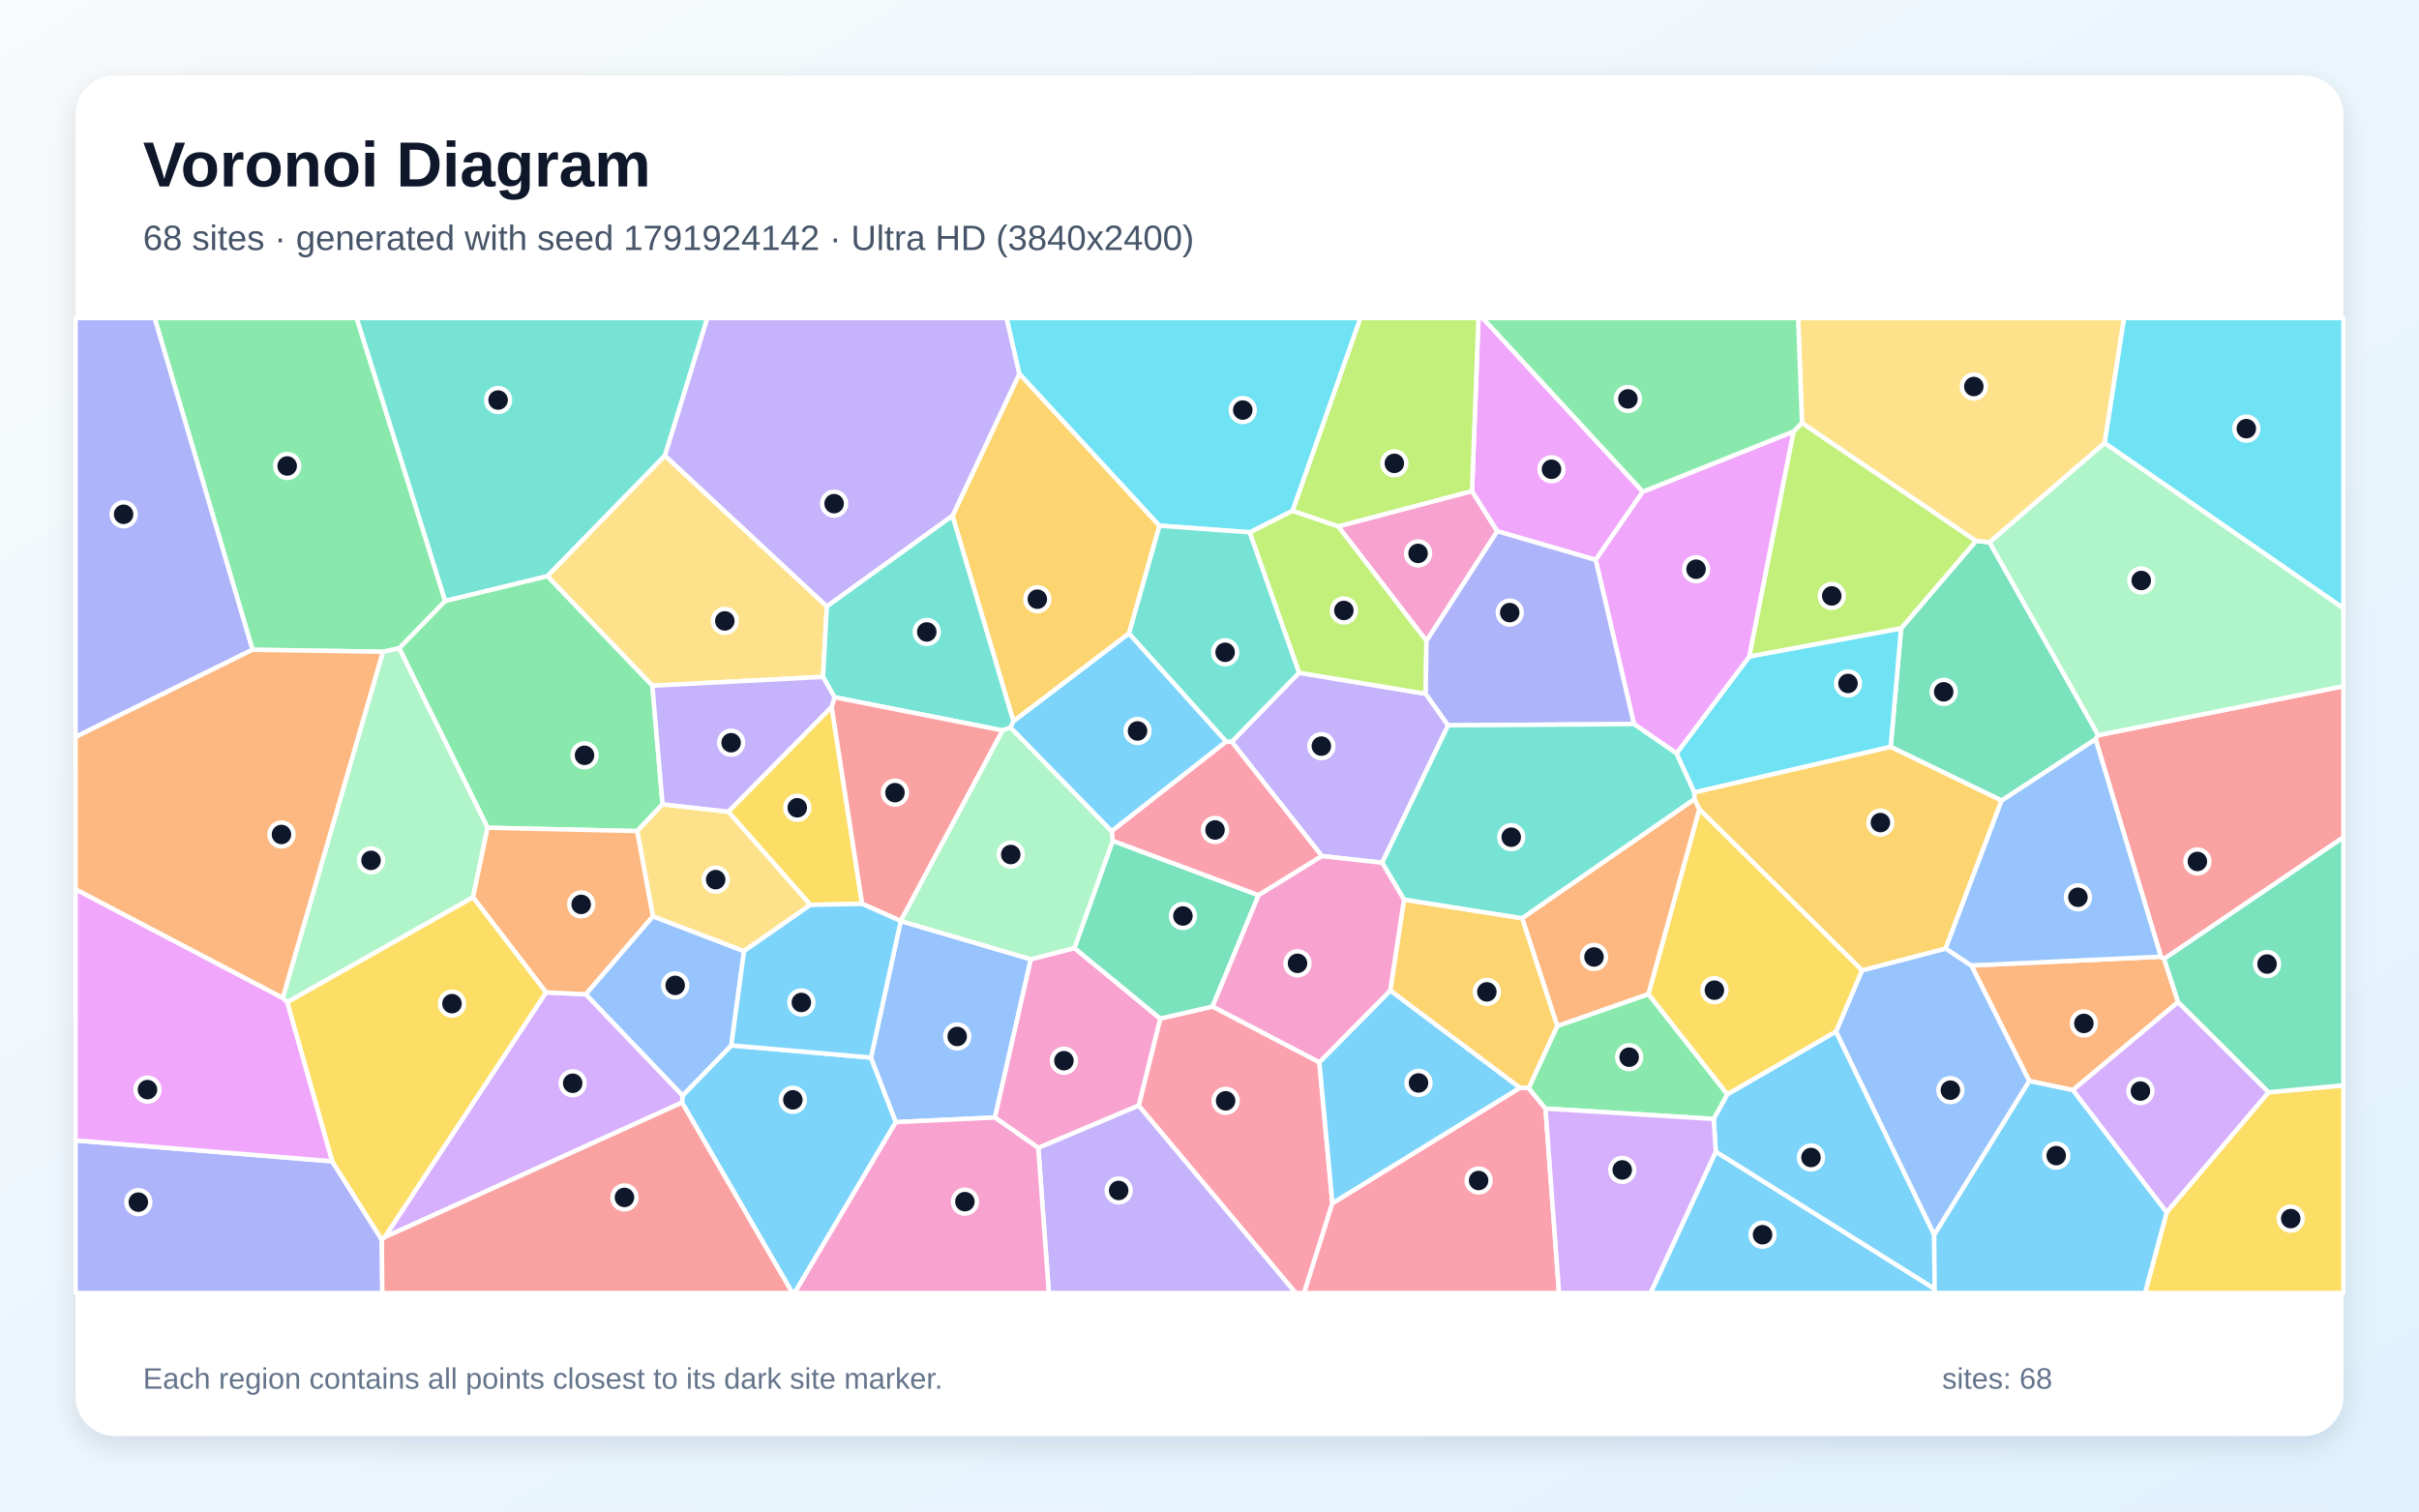
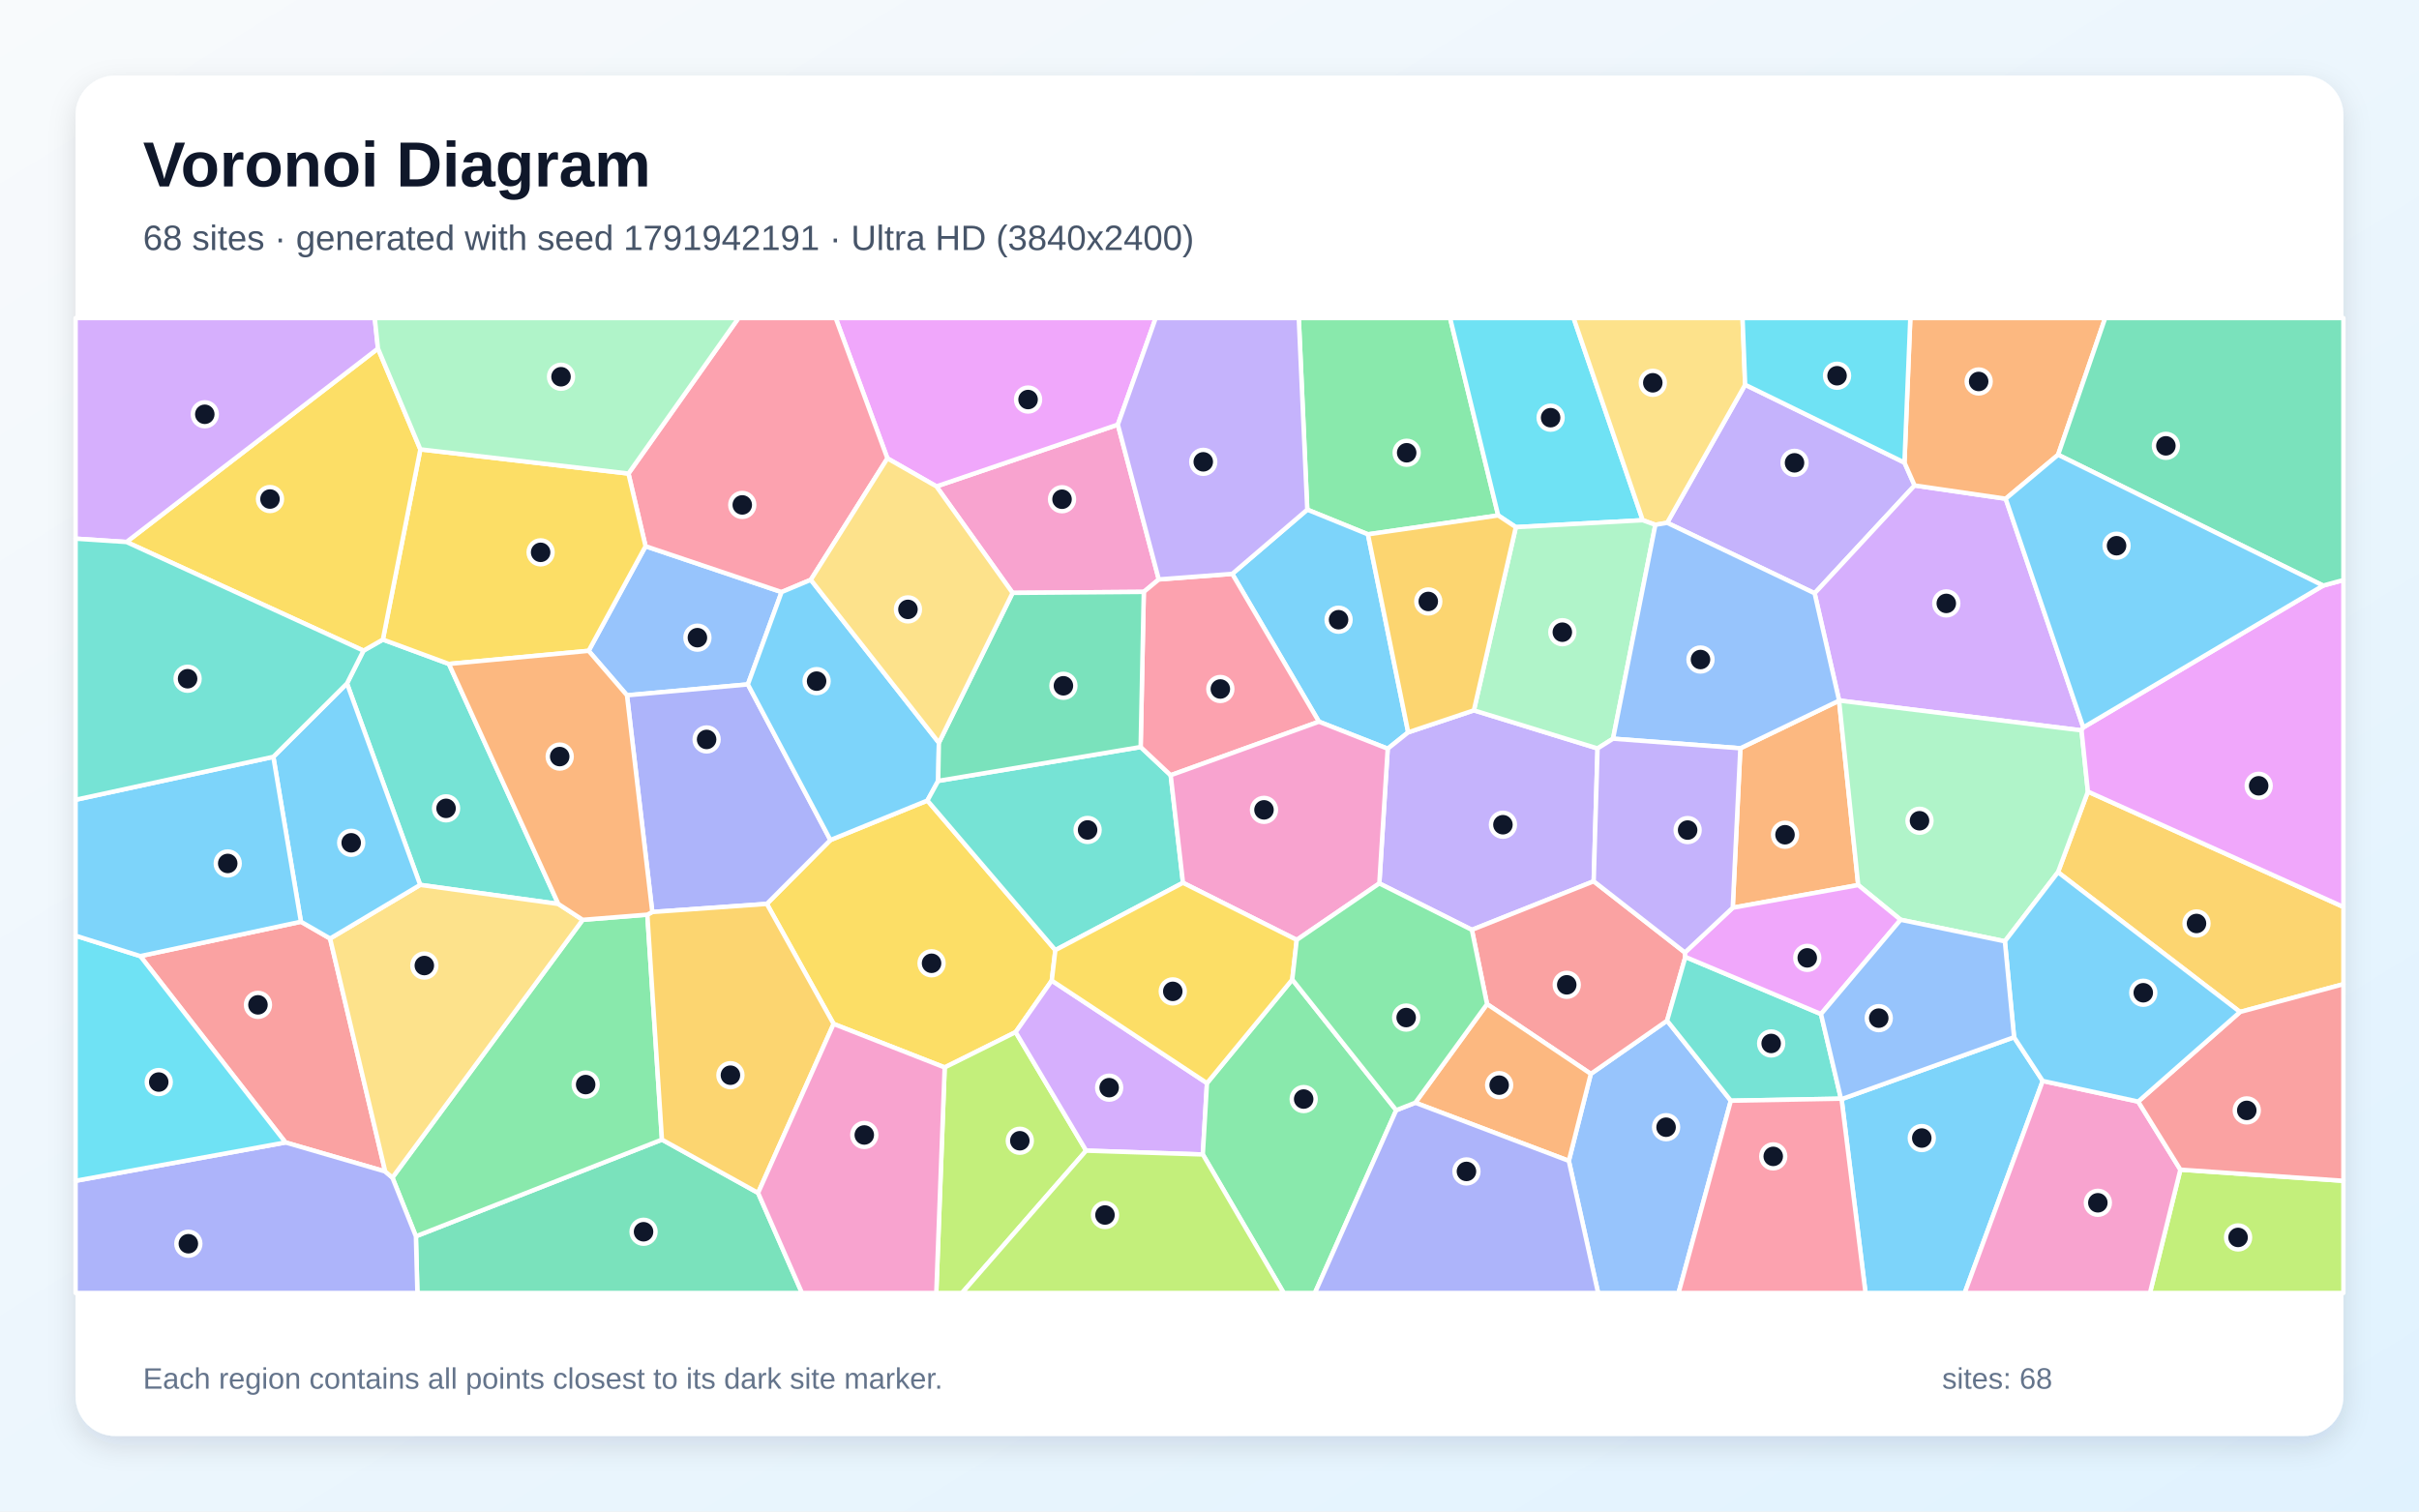
<svg xmlns="http://www.w3.org/2000/svg" width="3840" height="2400" viewBox="0 0 3840 2400" role="img" aria-labelledby="title description">
  <defs>
    <linearGradient id="background" x1="0" y1="0" x2="1" y2="1">
      <stop stop-color="#F8FAFC" />
      <stop offset="1" stop-color="#E0F2FE" />
    </linearGradient>
    <filter id="shadow" x="-5%" y="-5%" width="110%" height="110%">
      <feDropShadow dx="0" dy="15" stdDeviation="22" flood-color="#0F172A" flood-opacity=".12" />
    </filter>
  </defs>
  <rect width="3840" height="2400" fill="url(#background)" />
  <rect x="120" y="120" width="3600" height="2160" rx="63" fill="#FFFFFF" filter="url(#shadow)" />
  <g font-family="Arial, sans-serif">
    <text x="227" y="296" font-size="101" font-weight="700" fill="#0F172A">Voronoi Diagram</text>
-     <text x="227" y="397" font-size="56" fill="#475569">68 sites · generated with seed 1791924142 · Ultra HD (3840x2400)</text>
+     <text x="227" y="397" font-size="56" fill="#475569">68 sites · generated with seed 1791942191 · Ultra HD (3840x2400)</text>
  </g>
  <g stroke="#FFFFFF" stroke-width="7" stroke-linejoin="round">
-     <polygon points="1082.6,1750.7 1083.4,1739.6 1160.9,1659.9 1382.6,1679.2 1422.1,1781.7 1261.4,2053.0 1257.9,2053.0" fill="#38BDF8" fill-opacity="0.65" />
-     <polygon points="2298.8,1151.7 2194.1,1369.8 2098.4,1359.3 1955.3,1177.8 2062.1,1068.2 2263.3,1101.6" fill="#A78BFA" fill-opacity="0.65" />
-     <polygon points="2336.7,779.7 2376.9,843.5 2264.4,1017.7 2124.2,835.7" fill="#F472B6" fill-opacity="0.65" />
-     <polygon points="3221.2,1716.4 3129.4,1533.0 3430.3,1519.0 3435.4,1522.5 3457.6,1591.0 3290.5,1730.9" fill="#FB923C" fill-opacity="0.65" />
-     <polygon points="1286.4,1436.8 1156.1,1288.8 1320.2,1122.2 1368.6,1435.1" fill="#FACC15" fill-opacity="0.65" />
-     <polygon points="706.8,954.3 633.7,1029.4 607.8,1034.9 400.8,1031.7 245.4,505.0 566.2,505.0" fill="#4ADE80" fill-opacity="0.65" />
-     <polygon points="1055.6,723.4 869.0,914.9 706.8,954.3 566.2,505.0 1122.9,505.0" fill="#2DD4BF" fill-opacity="0.65" />
-     <polygon points="1429.9,1462.4 1429.9,1462.4 1636.4,1523.1 1579.4,1774.4 1422.1,1781.7 1382.6,1679.2" fill="#60A5FA" fill-opacity="0.65" />
-     <polygon points="2607.9,780.7 2533.0,889.0 2376.9,843.5 2336.7,779.7 2347.0,505.0 2353.8,505.0" fill="#E879F9" fill-opacity="0.65" />
-     <polygon points="3136.8,858.8 3158.2,860.9 3330.9,1167.3 3326.6,1173.8 3177.4,1271.2 3001.3,1185.9 3017.9,997.6" fill="#34D399" fill-opacity="0.65" />
-     <polygon points="3435.4,1522.5 3430.3,1519.0 3326.6,1173.8 3330.9,1167.3 3720.0,1089.5 3720.0,1329.5" fill="#F87171" fill-opacity="0.65" />
-     <polygon points="120.0,1810.8 527.2,1843.9 606.1,1968.4 606.9,2053.0 120.0,2053.0" fill="#818CF8" fill-opacity="0.65" />
-     <polygon points="1840.6,834.7 1792.3,1005.8 1608.7,1145.4 1512.0,819.0 1618.2,593.3" fill="#FBBF24" fill-opacity="0.65" />
-     <polygon points="1983.7,845.2 2051.8,810.9 2124.2,835.7 2264.4,1017.7 2263.3,1101.6 2062.1,1068.2" fill="#A3E635" fill-opacity="0.65" />
-     <polygon points="3290.5,1730.9 3457.6,1591.0 3601.4,1734.3 3439.4,1925.1" fill="#C084FC" fill-opacity="0.65" />
-     <polygon points="1807.5,1755.5 1841.8,1617.3 1924.9,1598.1 2094.4,1686.6 2115.1,1910.5 2070.2,2053.0 2056.7,2053.0" fill="#FB7185" fill-opacity="0.65" />
-     <polygon points="2689.6,1258.3 2661.3,1196.2 2777.0,1042.3 3017.9,997.6 3001.3,1185.9" fill="#22D3EE" fill-opacity="0.65" />
-     <polygon points="3330.9,1167.3 3158.2,860.9 3340.9,703.2 3720.0,965.5 3720.0,1089.5" fill="#86EFAC" fill-opacity="0.65" />
-     <polygon points="1312.6,962.9 1306.5,1074.8 1035.6,1088.8 869.0,914.9 1055.6,723.4" fill="#FCD34D" fill-opacity="0.65" />
-     <polygon points="2723.7,1828.5 3071.1,2046.4 3072.8,2053.0 2620.1,2053.0" fill="#38BDF8" fill-opacity="0.65" />
-     <polygon points="2914.6,1637.8 3070.4,1960.4 3071.1,2046.4 2723.7,1828.5 2720.3,1776.7 2742.0,1737.4" fill="#38BDF8" fill-opacity="0.65" />
-     <polygon points="1618.2,593.3 1512.0,819.0 1312.6,962.9 1055.6,723.4 1122.9,505.0 1598.0,505.0" fill="#A78BFA" fill-opacity="0.65" />
-     <polygon points="1648.2,1822.7 1579.4,1774.4 1636.4,1523.1 1705.5,1505.3 1841.8,1617.3 1807.5,1755.5" fill="#F472B6" fill-opacity="0.65" />
-     <polygon points="2697.7,1285.1 2616.9,1578.5 2472.1,1629.3 2416.2,1457.9 2690.0,1268.7" fill="#FB923C" fill-opacity="0.65" />
-     <polygon points="3439.4,1925.1 3601.4,1734.3 3720.0,1723.3 3720.0,2053.0 3405.1,2053.0" fill="#FACC15" fill-opacity="0.65" />
-     <polygon points="1051.8,1277.1 1011.5,1319.6 774.0,1314.3 633.7,1029.4 706.8,954.3 869.0,914.9 1035.6,1088.8" fill="#4ADE80" fill-opacity="0.65" />
-     <polygon points="1512.0,819.0 1608.7,1145.4 1604.2,1155.1 1591.6,1159.8 1324.8,1107.1 1306.5,1074.8 1312.6,962.9" fill="#2DD4BF" fill-opacity="0.65" />
-     <polygon points="929.7,1578.7 1036.4,1454.8 1181.1,1510.2 1160.9,1659.9 1083.4,1739.6" fill="#60A5FA" fill-opacity="0.65" />
-     <polygon points="2847.3,685.0 2777.0,1042.3 2661.3,1196.2 2593.8,1149.7 2533.0,889.0 2607.9,780.7" fill="#E879F9" fill-opacity="0.65" />
-     <polygon points="3601.4,1734.3 3457.6,1591.0 3435.4,1522.5 3720.0,1329.5 3720.0,1723.3" fill="#34D399" fill-opacity="0.65" />
-     <polygon points="1324.8,1107.1 1591.6,1159.8 1429.9,1462.4 1429.9,1462.4 1368.6,1435.1 1320.2,1122.2" fill="#F87171" fill-opacity="0.65" />
-     <polygon points="2533.0,889.0 2593.8,1149.7 2298.8,1151.7 2263.3,1101.6 2264.4,1017.7 2376.9,843.5" fill="#818CF8" fill-opacity="0.65" />
-     <polygon points="2426.9,1727.8 2412.7,1727.2 2206.9,1572.8 2228.7,1428.3 2416.2,1457.9 2472.1,1629.3" fill="#FBBF24" fill-opacity="0.65" />
-     <polygon points="2336.7,779.7 2124.2,835.7 2051.8,810.9 2159.4,505.0 2347.0,505.0" fill="#A3E635" fill-opacity="0.65" />
-     <polygon points="610.4,1964.6 866.8,1575.7 929.7,1578.7 1083.4,1739.6 1082.6,1750.7" fill="#C084FC" fill-opacity="0.65" />
-     <polygon points="2115.1,1910.5 2412.7,1727.2 2426.9,1727.8 2453.4,1760.2 2474.9,2053.0 2070.2,2053.0" fill="#FB7185" fill-opacity="0.65" />
-     <polygon points="3340.9,703.2 3371.6,505.0 3720.0,505.0 3720.0,965.5" fill="#22D3EE" fill-opacity="0.65" />
-     <polygon points="750.9,1424.8 455.9,1591.4 448.8,1584.4 607.8,1034.9 633.7,1029.4 774.0,1314.3" fill="#86EFAC" fill-opacity="0.65" />
-     <polygon points="1181.1,1510.2 1036.4,1454.8 1011.5,1319.6 1051.8,1277.1 1156.1,1288.8 1286.4,1436.8" fill="#FCD34D" fill-opacity="0.65" />
-     <polygon points="2115.1,1910.5 2094.4,1686.6 2206.9,1572.8 2412.7,1727.2" fill="#38BDF8" fill-opacity="0.65" />
-     <polygon points="3071.1,2046.4 3070.4,1960.4 3221.2,1716.4 3290.5,1730.9 3439.4,1925.1 3405.1,2053.0 3072.8,2053.0" fill="#38BDF8" fill-opacity="0.65" />
-     <polygon points="1648.2,1822.7 1807.5,1755.5 2056.7,2053.0 1665.0,2053.0" fill="#A78BFA" fill-opacity="0.65" />
-     <polygon points="1422.1,1781.7 1579.4,1774.4 1648.2,1822.7 1665.0,2053.0 1261.4,2053.0" fill="#F472B6" fill-opacity="0.65" />
-     <polygon points="1036.4,1454.8 929.7,1578.7 866.8,1575.7 750.9,1424.8 774.0,1314.3 1011.5,1319.6" fill="#FB923C" fill-opacity="0.65" />
-     <polygon points="866.8,1575.7 610.4,1964.6 606.1,1968.4 527.2,1843.9 455.9,1591.4 750.9,1424.8" fill="#FACC15" fill-opacity="0.65" />
-     <polygon points="2453.4,1760.2 2426.9,1727.8 2472.1,1629.3 2616.9,1578.5 2742.0,1737.4 2720.3,1776.7" fill="#4ADE80" fill-opacity="0.65" />
-     <polygon points="2690.0,1268.7 2416.2,1457.9 2228.7,1428.3 2194.1,1369.8 2298.8,1151.7 2593.8,1149.7 2661.3,1196.2 2689.6,1258.3" fill="#2DD4BF" fill-opacity="0.65" />
-     <polygon points="3070.4,1960.4 2914.6,1637.8 2955.8,1540.7 3088.6,1506.0 3129.4,1533.0 3221.2,1716.4" fill="#60A5FA" fill-opacity="0.65" />
-     <polygon points="448.8,1584.4 455.9,1591.4 527.2,1843.9 120.0,1810.8 120.0,1411.9" fill="#E879F9" fill-opacity="0.65" />
-     <polygon points="1766.4,1335.0 1997.9,1421.4 1924.9,1598.1 1841.8,1617.3 1705.5,1505.3" fill="#34D399" fill-opacity="0.65" />
-     <polygon points="606.1,1968.4 610.4,1964.6 1082.6,1750.7 1257.9,2053.0 606.9,2053.0" fill="#F87171" fill-opacity="0.65" />
-     <polygon points="400.8,1031.7 120.0,1170.1 120.0,505.0 245.4,505.0" fill="#818CF8" fill-opacity="0.65" />
-     <polygon points="3088.6,1506.0 2955.8,1540.7 2697.7,1285.1 2690.0,1268.7 2689.6,1258.3 3001.3,1185.9 3177.4,1271.2" fill="#FBBF24" fill-opacity="0.65" />
-     <polygon points="2860.5,671.4 3136.8,858.8 3017.9,997.6 2777.0,1042.3 2847.3,685.0" fill="#A3E635" fill-opacity="0.65" />
-     <polygon points="2453.4,1760.2 2720.3,1776.7 2723.7,1828.5 2620.1,2053.0 2474.9,2053.0" fill="#C084FC" fill-opacity="0.65" />
-     <polygon points="1997.9,1421.4 1766.4,1335.0 1764.5,1319.6 1946.5,1177.3 1955.3,1177.8 2098.4,1359.3" fill="#FB7185" fill-opacity="0.65" />
-     <polygon points="2051.8,810.9 1983.7,845.2 1840.6,834.7 1618.2,593.3 1598.0,505.0 2159.4,505.0" fill="#22D3EE" fill-opacity="0.65" />
-     <polygon points="1764.5,1319.6 1766.4,1335.0 1705.5,1505.3 1636.4,1523.1 1429.9,1462.4 1591.6,1159.8 1604.2,1155.1" fill="#86EFAC" fill-opacity="0.65" />
-     <polygon points="3340.9,703.2 3158.2,860.9 3136.8,858.8 2860.5,671.4 2854.5,505.0 3371.6,505.0" fill="#FCD34D" fill-opacity="0.65" />
-     <polygon points="1181.1,1510.2 1286.4,1436.8 1368.6,1435.1 1429.9,1462.4 1382.6,1679.2 1160.9,1659.9" fill="#38BDF8" fill-opacity="0.65" />
-     <polygon points="1946.5,1177.3 1764.5,1319.6 1604.2,1155.1 1608.7,1145.4 1792.3,1005.8" fill="#38BDF8" fill-opacity="0.65" />
-     <polygon points="1051.8,1277.1 1035.6,1088.8 1306.5,1074.8 1324.8,1107.1 1320.2,1122.2 1156.1,1288.8" fill="#A78BFA" fill-opacity="0.65" />
-     <polygon points="2228.7,1428.3 2206.9,1572.8 2094.4,1686.6 1924.9,1598.1 1997.9,1421.4 2098.4,1359.3 2194.1,1369.8" fill="#F472B6" fill-opacity="0.65" />
-     <polygon points="448.8,1584.4 120.0,1411.9 120.0,1170.1 400.8,1031.7 607.8,1034.9" fill="#FB923C" fill-opacity="0.65" />
-     <polygon points="2955.8,1540.7 2914.6,1637.8 2742.0,1737.4 2616.9,1578.5 2697.7,1285.1" fill="#FACC15" fill-opacity="0.65" />
-     <polygon points="2860.5,671.4 2847.3,685.0 2607.9,780.7 2353.8,505.0 2854.5,505.0" fill="#4ADE80" fill-opacity="0.65" />
-     <polygon points="1946.5,1177.3 1792.3,1005.8 1840.6,834.7 1983.7,845.2 2062.1,1068.2 1955.3,1177.8" fill="#2DD4BF" fill-opacity="0.65" />
-     <polygon points="3430.3,1519.0 3129.4,1533.0 3088.6,1506.0 3177.4,1271.2 3326.6,1173.8" fill="#60A5FA" fill-opacity="0.65" />
+     <polygon points="2923.4,1745.2 3197.2,1646.9 3242.7,1716.3 3118.8,2053.0 2961.4,2053.0" fill="#38BDF8" fill-opacity="0.65" />
+     <polygon points="3023.2,734.5 3039.3,770.8 2880.6,942.0 2646.5,830.1 2770.3,610.9" fill="#A78BFA" fill-opacity="0.65" />
+     <polygon points="1839.5,920.0 1815.7,939.8 1607.4,941.4 1486.5,772.3 1774.5,674.2" fill="#F472B6" fill-opacity="0.65" />
+     <polygon points="2750.6,1441.3 2762.7,1188.1 2919.4,1112.5 2949.8,1405.3" fill="#FB923C" fill-opacity="0.65" />
+     <polygon points="1669.6,1557.0 1612.3,1638.8 1499.6,1694.9 1323.3,1625.8 1217.3,1435.2 1318.2,1333.8 1472.2,1271.1 1675.3,1508.6" fill="#FACC15" fill-opacity="0.65" />
+     <polygon points="2378.3,818.4 2171.5,848.4 2075.2,809.2 2061.7,505.0 2301.9,505.0" fill="#4ADE80" fill-opacity="0.65" />
+     <polygon points="550.8,1085.2 577.0,1033.1 607.8,1015.5 712.6,1054.2 886.3,1435.3 667.0,1405.0" fill="#2DD4BF" fill-opacity="0.65" />
+     <polygon points="1187.2,1086.7 995.3,1104.0 934.4,1033.4 1024.8,867.3 1240.7,940.1" fill="#60A5FA" fill-opacity="0.65" />
+     <polygon points="1774.5,674.2 1486.5,772.3 1408.7,727.8 1326.6,505.0 1834.6,505.0" fill="#E879F9" fill-opacity="0.65" />
+     <polygon points="660.2,1963.0 1050.8,1809.5 1203.4,1894.1 1273.1,2053.0 662.6,2053.0" fill="#34D399" fill-opacity="0.65" />
+     <polygon points="477.7,1463.5 524.0,1490.2 611.5,1860.1 453.2,1814.0 222.7,1518.1" fill="#F87171" fill-opacity="0.65" />
+     <polygon points="1035.5,1448.1 995.3,1104.0 1187.2,1086.7 1318.2,1333.8 1217.3,1435.2" fill="#818CF8" fill-opacity="0.65" />
+     <polygon points="3555.9,1606.8 3266.9,1384.9 3314.4,1256.9 3720.0,1440.0 3720.0,1562.7" fill="#FBBF24" fill-opacity="0.65" />
+     <polygon points="3461.2,1857.2 3720.0,1874.9 3720.0,2053.0 3412.9,2053.0" fill="#A3E635" fill-opacity="0.65" />
+     <polygon points="3307.1,1155.0 3304.3,1159.7 2919.5,1112.3 2880.6,942.0 3039.3,770.8 3183.9,791.9" fill="#C084FC" fill-opacity="0.65" />
+     <polygon points="1287.1,920.6 1240.7,940.1 1024.8,867.3 997.6,751.9 1172.3,505.0 1326.6,505.0 1408.7,727.8" fill="#FB7185" fill-opacity="0.65" />
+     <polygon points="2406.3,837.0 2378.3,818.4 2301.9,505.0 2498.0,505.0 2607.7,826.0" fill="#22D3EE" fill-opacity="0.65" />
+     <polygon points="2919.5,1112.3 3304.3,1159.7 3314.4,1256.9 3266.9,1384.9 3182.6,1494.6 3017.1,1460.4 2949.8,1405.3 2919.4,1112.5" fill="#86EFAC" fill-opacity="0.65" />
+     <polygon points="2627.8,833.3 2607.7,826.0 2498.0,505.0 2766.2,505.0 2770.3,610.9 2646.5,830.1" fill="#FCD34D" fill-opacity="0.65" />
+     <polygon points="2235.4,1162.8 2202.9,1188.8 2093.7,1145.9 1956.1,911.2 2075.2,809.2 2171.5,848.4" fill="#38BDF8" fill-opacity="0.65" />
+     <polygon points="1490.4,1179.3 1489.3,1239.9 1472.2,1271.1 1318.2,1333.8 1187.2,1086.7 1240.7,940.1 1287.1,920.6" fill="#38BDF8" fill-opacity="0.65" />
+     <polygon points="2529.9,1399.3 2336.5,1476.4 2189.6,1402.7 2202.9,1188.8 2235.4,1162.8 2339.7,1127.9 2536.0,1188.4" fill="#A78BFA" fill-opacity="0.65" />
+     <polygon points="3242.7,1716.3 3394.2,1749.1 3461.2,1857.2 3412.9,2053.0 3118.8,2053.0" fill="#F472B6" fill-opacity="0.65" />
+     <polygon points="3267.1,722.1 3183.9,791.9 3039.3,770.8 3023.2,734.5 3032.5,505.0 3341.8,505.0" fill="#FB923C" fill-opacity="0.65" />
+     <polygon points="997.6,751.9 1024.8,867.3 934.4,1033.4 712.6,1054.2 607.8,1015.5 667.3,713.5" fill="#FACC15" fill-opacity="0.65" />
+     <polygon points="622.9,1869.8 925.0,1460.5 1027.6,1452.3 1050.8,1809.5 660.2,1963.0" fill="#4ADE80" fill-opacity="0.65" />
+     <polygon points="1810.7,1186.1 1858.4,1230.9 1877.9,1401.7 1675.3,1508.6 1472.2,1271.1 1489.3,1239.9" fill="#2DD4BF" fill-opacity="0.65" />
+     <polygon points="2490.4,1843.2 2525.3,1705.1 2646.4,1620.6 2747.6,1747.7 2664.6,2053.0 2536.9,2053.0" fill="#60A5FA" fill-opacity="0.65" />
+     <polygon points="3314.4,1256.9 3304.3,1159.7 3307.1,1155.0 3687.8,929.8 3720.0,921.0 3720.0,1440.0" fill="#E879F9" fill-opacity="0.65" />
+     <polygon points="3687.8,929.8 3267.1,722.1 3341.8,505.0 3720.0,505.0 3720.0,921.0" fill="#34D399" fill-opacity="0.65" />
+     <polygon points="2360.6,1594.3 2336.5,1476.4 2529.9,1399.3 2674.7,1512.4 2675.4,1519.4 2646.4,1620.6 2525.3,1705.1" fill="#F87171" fill-opacity="0.65" />
+     <polygon points="120.0,1874.9 453.2,1814.0 611.5,1860.1 622.9,1869.8 660.2,1963.0 662.6,2053.0 120.0,2053.0" fill="#818CF8" fill-opacity="0.65" />
+     <polygon points="1203.4,1894.1 1050.8,1809.5 1027.6,1452.3 1035.5,1448.1 1217.3,1435.2 1323.3,1625.8" fill="#FBBF24" fill-opacity="0.65" />
+     <polygon points="1499.6,1694.9 1612.3,1638.8 1724.2,1827.0 1527.1,2053.0 1486.3,2053.0" fill="#A3E635" fill-opacity="0.65" />
+     <polygon points="1724.2,1827.0 1612.3,1638.8 1669.6,1557.0 1916.0,1719.8 1909.4,1833.1" fill="#C084FC" fill-opacity="0.65" />
+     <polygon points="1858.4,1230.9 1810.7,1186.1 1815.7,939.8 1839.5,920.0 1956.1,911.2 2093.7,1145.9" fill="#FB7185" fill-opacity="0.65" />
+     <polygon points="120.0,1874.9 120.0,1485.7 222.7,1518.1 453.2,1814.0" fill="#22D3EE" fill-opacity="0.65" />
+     <polygon points="2560.6,1172.9 2536.0,1188.4 2339.7,1127.9 2406.3,837.0 2607.7,826.0 2627.8,833.3" fill="#86EFAC" fill-opacity="0.65" />
+     <polygon points="925.0,1460.5 622.9,1869.8 611.5,1860.1 524.0,1490.2 667.0,1405.0 886.3,1435.3" fill="#FCD34D" fill-opacity="0.65" />
+     <polygon points="524.0,1490.2 477.7,1463.5 433.9,1201.7 550.8,1085.2 667.0,1405.0" fill="#38BDF8" fill-opacity="0.65" />
+     <polygon points="3687.8,929.8 3307.1,1155.0 3183.9,791.9 3267.1,722.1" fill="#38BDF8" fill-opacity="0.65" />
+     <polygon points="2075.2,809.2 1956.1,911.2 1839.5,920.0 1774.5,674.2 1834.6,505.0 2061.7,505.0" fill="#A78BFA" fill-opacity="0.65" />
+     <polygon points="2058.5,1492.4 1877.9,1401.7 1858.4,1230.9 2093.7,1145.9 2202.9,1188.8 2189.6,1402.7" fill="#F472B6" fill-opacity="0.65" />
+     <polygon points="2246.7,1750.9 2360.6,1594.3 2525.3,1705.1 2490.4,1843.2" fill="#FB923C" fill-opacity="0.65" />
+     <polygon points="667.3,713.5 607.8,1015.5 577.0,1033.1 200.8,860.6 600.0,553.4" fill="#FACC15" fill-opacity="0.65" />
+     <polygon points="1909.4,1833.1 1916.0,1719.8 2051.4,1555.3 2216.4,1762.8 2087.3,2053.0 2037.8,2053.0" fill="#4ADE80" fill-opacity="0.65" />
+     <polygon points="2922.4,1744.5 2747.6,1747.7 2646.4,1620.6 2675.4,1519.4 2890.7,1610.1" fill="#2DD4BF" fill-opacity="0.65" />
+     <polygon points="2919.5,1112.3 2919.4,1112.5 2762.7,1188.1 2560.6,1172.9 2627.8,833.3 2646.5,830.1 2880.6,942.0" fill="#60A5FA" fill-opacity="0.65" />
+     <polygon points="2890.7,1610.1 2675.4,1519.4 2674.7,1512.4 2750.6,1441.3 2949.8,1405.3 3017.1,1460.4" fill="#E879F9" fill-opacity="0.65" />
+     <polygon points="1810.7,1186.1 1489.3,1239.9 1490.4,1179.3 1607.4,941.4 1815.7,939.8" fill="#34D399" fill-opacity="0.65" />
+     <polygon points="3461.2,1857.2 3394.2,1749.1 3555.9,1606.8 3720.0,1562.7 3720.0,1874.9" fill="#F87171" fill-opacity="0.65" />
+     <polygon points="2216.4,1762.8 2246.7,1750.9 2490.4,1843.2 2536.9,2053.0 2087.3,2053.0" fill="#818CF8" fill-opacity="0.65" />
+     <polygon points="2339.7,1127.9 2235.4,1162.8 2171.5,848.4 2378.3,818.4 2406.3,837.0" fill="#FBBF24" fill-opacity="0.65" />
+     <polygon points="1724.2,1827.0 1909.4,1833.1 2037.8,2053.0 1527.1,2053.0" fill="#A3E635" fill-opacity="0.65" />
+     <polygon points="600.0,553.4 200.8,860.6 120.0,855.3 120.0,505.0 594.9,505.0" fill="#C084FC" fill-opacity="0.65" />
+     <polygon points="2747.6,1747.7 2922.4,1744.5 2923.4,1745.2 2961.4,2053.0 2664.6,2053.0" fill="#FB7185" fill-opacity="0.65" />
+     <polygon points="3023.2,734.5 2770.3,610.9 2766.2,505.0 3032.5,505.0" fill="#22D3EE" fill-opacity="0.65" />
+     <polygon points="997.6,751.9 667.3,713.5 600.0,553.4 594.9,505.0 1172.3,505.0" fill="#86EFAC" fill-opacity="0.65" />
+     <polygon points="1490.4,1179.3 1287.1,920.6 1408.7,727.8 1486.5,772.3 1607.4,941.4" fill="#FCD34D" fill-opacity="0.65" />
+     <polygon points="3394.2,1749.1 3242.7,1716.3 3197.2,1646.9 3182.6,1494.6 3266.9,1384.9 3555.9,1606.8" fill="#38BDF8" fill-opacity="0.65" />
+     <polygon points="433.9,1201.7 477.7,1463.5 222.7,1518.1 120.0,1485.7 120.0,1269.9" fill="#38BDF8" fill-opacity="0.65" />
+     <polygon points="2674.7,1512.4 2529.9,1399.3 2536.0,1188.4 2560.6,1172.9 2762.7,1188.1 2750.6,1441.3" fill="#A78BFA" fill-opacity="0.65" />
+     <polygon points="1203.4,1894.1 1323.3,1625.8 1499.6,1694.9 1486.3,2053.0 1273.1,2053.0" fill="#F472B6" fill-opacity="0.65" />
+     <polygon points="1035.5,1448.1 1027.6,1452.3 925.0,1460.5 886.3,1435.3 712.6,1054.2 934.4,1033.4 995.3,1104.0" fill="#FB923C" fill-opacity="0.65" />
+     <polygon points="2051.4,1555.3 1916.0,1719.8 1669.6,1557.0 1675.3,1508.6 1877.9,1401.7 2058.5,1492.4" fill="#FACC15" fill-opacity="0.65" />
+     <polygon points="2246.7,1750.9 2216.4,1762.8 2051.4,1555.3 2058.5,1492.4 2189.6,1402.7 2336.5,1476.4 2360.6,1594.3" fill="#4ADE80" fill-opacity="0.65" />
+     <polygon points="200.8,860.6 577.0,1033.1 550.8,1085.2 433.9,1201.7 120.0,1269.9 120.0,855.3" fill="#2DD4BF" fill-opacity="0.65" />
+     <polygon points="2922.4,1744.5 2890.7,1610.1 3017.1,1460.4 3182.6,1494.6 3197.2,1646.9 2923.4,1745.2" fill="#60A5FA" fill-opacity="0.65" />
  </g>
  <g>
-     <circle cx="1258.6" cy="1746.3" r="19" fill="#0F172A" stroke="#FFFFFF" stroke-width="7" />
-     <circle cx="2097.6" cy="1184.7" r="19" fill="#0F172A" stroke="#FFFFFF" stroke-width="7" />
-     <circle cx="2251.1" cy="878.7" r="19" fill="#0F172A" stroke="#FFFFFF" stroke-width="7" />
-     <circle cx="3308.0" cy="1625.0" r="19" fill="#0F172A" stroke="#FFFFFF" stroke-width="7" />
-     <circle cx="1265.6" cy="1282.6" r="19" fill="#0F172A" stroke="#FFFFFF" stroke-width="7" />
-     <circle cx="455.9" cy="739.9" r="19" fill="#0F172A" stroke="#FFFFFF" stroke-width="7" />
-     <circle cx="790.7" cy="635.2" r="19" fill="#0F172A" stroke="#FFFFFF" stroke-width="7" />
-     <circle cx="1519.5" cy="1645.7" r="19" fill="#0F172A" stroke="#FFFFFF" stroke-width="7" />
-     <circle cx="2462.9" cy="745.1" r="19" fill="#0F172A" stroke="#FFFFFF" stroke-width="7" />
-     <circle cx="3085.5" cy="1098.5" r="19" fill="#0F172A" stroke="#FFFFFF" stroke-width="7" />
-     <circle cx="3488.2" cy="1367.8" r="19" fill="#0F172A" stroke="#FFFFFF" stroke-width="7" />
-     <circle cx="219.6" cy="1908.8" r="19" fill="#0F172A" stroke="#FFFFFF" stroke-width="7" />
-     <circle cx="1646.7" cy="951.4" r="19" fill="#0F172A" stroke="#FFFFFF" stroke-width="7" />
-     <circle cx="2133.3" cy="969.3" r="19" fill="#0F172A" stroke="#FFFFFF" stroke-width="7" />
-     <circle cx="3397.8" cy="1732.4" r="19" fill="#0F172A" stroke="#FFFFFF" stroke-width="7" />
-     <circle cx="1945.6" cy="1747.9" r="19" fill="#0F172A" stroke="#FFFFFF" stroke-width="7" />
-     <circle cx="2933.6" cy="1085.2" r="19" fill="#0F172A" stroke="#FFFFFF" stroke-width="7" />
-     <circle cx="3399.1" cy="921.7" r="19" fill="#0F172A" stroke="#FFFFFF" stroke-width="7" />
-     <circle cx="1150.6" cy="985.9" r="19" fill="#0F172A" stroke="#FFFFFF" stroke-width="7" />
-     <circle cx="2797.9" cy="1960.5" r="19" fill="#0F172A" stroke="#FFFFFF" stroke-width="7" />
-     <circle cx="2874.8" cy="1837.9" r="19" fill="#0F172A" stroke="#FFFFFF" stroke-width="7" />
-     <circle cx="1324.1" cy="799.7" r="19" fill="#0F172A" stroke="#FFFFFF" stroke-width="7" />
-     <circle cx="1688.9" cy="1684.2" r="19" fill="#0F172A" stroke="#FFFFFF" stroke-width="7" />
-     <circle cx="2530.4" cy="1519.5" r="19" fill="#0F172A" stroke="#FFFFFF" stroke-width="7" />
-     <circle cx="3636.4" cy="1934.9" r="19" fill="#0F172A" stroke="#FFFFFF" stroke-width="7" />
-     <circle cx="927.9" cy="1199.3" r="19" fill="#0F172A" stroke="#FFFFFF" stroke-width="7" />
-     <circle cx="1471.2" cy="1003.4" r="19" fill="#0F172A" stroke="#FFFFFF" stroke-width="7" />
-     <circle cx="1071.8" cy="1564.6" r="19" fill="#0F172A" stroke="#FFFFFF" stroke-width="7" />
-     <circle cx="2692.4" cy="903.8" r="19" fill="#0F172A" stroke="#FFFFFF" stroke-width="7" />
-     <circle cx="3598.8" cy="1530.7" r="19" fill="#0F172A" stroke="#FFFFFF" stroke-width="7" />
-     <circle cx="1420.7" cy="1258.6" r="19" fill="#0F172A" stroke="#FFFFFF" stroke-width="7" />
-     <circle cx="2396.6" cy="972.7" r="19" fill="#0F172A" stroke="#FFFFFF" stroke-width="7" />
-     <circle cx="2360.3" cy="1574.9" r="19" fill="#0F172A" stroke="#FFFFFF" stroke-width="7" />
-     <circle cx="2213.4" cy="735.7" r="19" fill="#0F172A" stroke="#FFFFFF" stroke-width="7" />
-     <circle cx="909.1" cy="1720.0" r="19" fill="#0F172A" stroke="#FFFFFF" stroke-width="7" />
-     <circle cx="2347.2" cy="1874.4" r="19" fill="#0F172A" stroke="#FFFFFF" stroke-width="7" />
-     <circle cx="3565.9" cy="680.6" r="19" fill="#0F172A" stroke="#FFFFFF" stroke-width="7" />
-     <circle cx="589.0" cy="1366.1" r="19" fill="#0F172A" stroke="#FFFFFF" stroke-width="7" />
-     <circle cx="1136.1" cy="1396.7" r="19" fill="#0F172A" stroke="#FFFFFF" stroke-width="7" />
-     <circle cx="2251.8" cy="1719.5" r="19" fill="#0F172A" stroke="#FFFFFF" stroke-width="7" />
-     <circle cx="3264.1" cy="1834.9" r="19" fill="#0F172A" stroke="#FFFFFF" stroke-width="7" />
-     <circle cx="1775.8" cy="1890.2" r="19" fill="#0F172A" stroke="#FFFFFF" stroke-width="7" />
-     <circle cx="1531.7" cy="1908.0" r="19" fill="#0F172A" stroke="#FFFFFF" stroke-width="7" />
-     <circle cx="922.6" cy="1436.0" r="19" fill="#0F172A" stroke="#FFFFFF" stroke-width="7" />
-     <circle cx="717.5" cy="1593.6" r="19" fill="#0F172A" stroke="#FFFFFF" stroke-width="7" />
-     <circle cx="2586.2" cy="1678.6" r="19" fill="#0F172A" stroke="#FFFFFF" stroke-width="7" />
-     <circle cx="2399.0" cy="1329.3" r="19" fill="#0F172A" stroke="#FFFFFF" stroke-width="7" />
-     <circle cx="3096.1" cy="1731.0" r="19" fill="#0F172A" stroke="#FFFFFF" stroke-width="7" />
-     <circle cx="234.1" cy="1730.1" r="19" fill="#0F172A" stroke="#FFFFFF" stroke-width="7" />
-     <circle cx="1877.8" cy="1454.4" r="19" fill="#0F172A" stroke="#FFFFFF" stroke-width="7" />
-     <circle cx="991.3" cy="1901.3" r="19" fill="#0F172A" stroke="#FFFFFF" stroke-width="7" />
-     <circle cx="196.2" cy="816.6" r="19" fill="#0F172A" stroke="#FFFFFF" stroke-width="7" />
-     <circle cx="2985.0" cy="1306.1" r="19" fill="#0F172A" stroke="#FFFFFF" stroke-width="7" />
-     <circle cx="2907.8" cy="946.2" r="19" fill="#0F172A" stroke="#FFFFFF" stroke-width="7" />
-     <circle cx="2575.2" cy="1857.6" r="19" fill="#0F172A" stroke="#FFFFFF" stroke-width="7" />
-     <circle cx="1928.8" cy="1317.8" r="19" fill="#0F172A" stroke="#FFFFFF" stroke-width="7" />
-     <circle cx="1972.8" cy="651.1" r="19" fill="#0F172A" stroke="#FFFFFF" stroke-width="7" />
-     <circle cx="1604.5" cy="1356.8" r="19" fill="#0F172A" stroke="#FFFFFF" stroke-width="7" />
-     <circle cx="3133.3" cy="613.7" r="19" fill="#0F172A" stroke="#FFFFFF" stroke-width="7" />
-     <circle cx="1272.1" cy="1591.7" r="19" fill="#0F172A" stroke="#FFFFFF" stroke-width="7" />
-     <circle cx="1805.8" cy="1160.6" r="19" fill="#0F172A" stroke="#FFFFFF" stroke-width="7" />
-     <circle cx="1160.6" cy="1179.3" r="19" fill="#0F172A" stroke="#FFFFFF" stroke-width="7" />
-     <circle cx="2059.7" cy="1529.6" r="19" fill="#0F172A" stroke="#FFFFFF" stroke-width="7" />
-     <circle cx="446.8" cy="1325.0" r="19" fill="#0F172A" stroke="#FFFFFF" stroke-width="7" />
-     <circle cx="2721.5" cy="1572.2" r="19" fill="#0F172A" stroke="#FFFFFF" stroke-width="7" />
-     <circle cx="2584.2" cy="633.4" r="19" fill="#0F172A" stroke="#FFFFFF" stroke-width="7" />
-     <circle cx="1944.8" cy="1035.7" r="19" fill="#0F172A" stroke="#FFFFFF" stroke-width="7" />
-     <circle cx="3298.6" cy="1424.7" r="19" fill="#0F172A" stroke="#FFFFFF" stroke-width="7" />
+     <circle cx="3050.7" cy="1807.0" r="19" fill="#0F172A" stroke="#FFFFFF" stroke-width="7" />
+     <circle cx="2848.7" cy="734.9" r="19" fill="#0F172A" stroke="#FFFFFF" stroke-width="7" />
+     <circle cx="1685.9" cy="792.7" r="19" fill="#0F172A" stroke="#FFFFFF" stroke-width="7" />
+     <circle cx="2833.6" cy="1325.4" r="19" fill="#0F172A" stroke="#FFFFFF" stroke-width="7" />
+     <circle cx="1478.8" cy="1529.5" r="19" fill="#0F172A" stroke="#FFFFFF" stroke-width="7" />
+     <circle cx="2233.0" cy="718.9" r="19" fill="#0F172A" stroke="#FFFFFF" stroke-width="7" />
+     <circle cx="708.1" cy="1283.5" r="19" fill="#0F172A" stroke="#FFFFFF" stroke-width="7" />
+     <circle cx="1107.1" cy="1012.5" r="19" fill="#0F172A" stroke="#FFFFFF" stroke-width="7" />
+     <circle cx="1632.0" cy="634.4" r="19" fill="#0F172A" stroke="#FFFFFF" stroke-width="7" />
+     <circle cx="1021.6" cy="1955.8" r="19" fill="#0F172A" stroke="#FFFFFF" stroke-width="7" />
+     <circle cx="409.5" cy="1595.5" r="19" fill="#0F172A" stroke="#FFFFFF" stroke-width="7" />
+     <circle cx="1121.7" cy="1174.1" r="19" fill="#0F172A" stroke="#FFFFFF" stroke-width="7" />
+     <circle cx="3486.8" cy="1466.3" r="19" fill="#0F172A" stroke="#FFFFFF" stroke-width="7" />
+     <circle cx="3552.8" cy="1964.8" r="19" fill="#0F172A" stroke="#FFFFFF" stroke-width="7" />
+     <circle cx="3089.6" cy="958.1" r="19" fill="#0F172A" stroke="#FFFFFF" stroke-width="7" />
+     <circle cx="1178.3" cy="801.7" r="19" fill="#0F172A" stroke="#FFFFFF" stroke-width="7" />
+     <circle cx="2461.5" cy="663.2" r="19" fill="#0F172A" stroke="#FFFFFF" stroke-width="7" />
+     <circle cx="3047.1" cy="1303.2" r="19" fill="#0F172A" stroke="#FFFFFF" stroke-width="7" />
+     <circle cx="2623.7" cy="607.8" r="19" fill="#0F172A" stroke="#FFFFFF" stroke-width="7" />
+     <circle cx="2124.9" cy="984.0" r="19" fill="#0F172A" stroke="#FFFFFF" stroke-width="7" />
+     <circle cx="1296.3" cy="1081.5" r="19" fill="#0F172A" stroke="#FFFFFF" stroke-width="7" />
+     <circle cx="2385.8" cy="1309.5" r="19" fill="#0F172A" stroke="#FFFFFF" stroke-width="7" />
+     <circle cx="3330.2" cy="1909.8" r="19" fill="#0F172A" stroke="#FFFFFF" stroke-width="7" />
+     <circle cx="3141.0" cy="605.7" r="19" fill="#0F172A" stroke="#FFFFFF" stroke-width="7" />
+     <circle cx="858.2" cy="877.0" r="19" fill="#0F172A" stroke="#FFFFFF" stroke-width="7" />
+     <circle cx="929.7" cy="1722.1" r="19" fill="#0F172A" stroke="#FFFFFF" stroke-width="7" />
+     <circle cx="1726.5" cy="1317.8" r="19" fill="#0F172A" stroke="#FFFFFF" stroke-width="7" />
+     <circle cx="2644.8" cy="1789.8" r="19" fill="#0F172A" stroke="#FFFFFF" stroke-width="7" />
+     <circle cx="3585.5" cy="1247.7" r="19" fill="#0F172A" stroke="#FFFFFF" stroke-width="7" />
+     <circle cx="3438.2" cy="707.9" r="19" fill="#0F172A" stroke="#FFFFFF" stroke-width="7" />
+     <circle cx="2487.1" cy="1563.7" r="19" fill="#0F172A" stroke="#FFFFFF" stroke-width="7" />
+     <circle cx="299.0" cy="1974.8" r="19" fill="#0F172A" stroke="#FFFFFF" stroke-width="7" />
+     <circle cx="1159.5" cy="1707.2" r="19" fill="#0F172A" stroke="#FFFFFF" stroke-width="7" />
+     <circle cx="1618.9" cy="1811.3" r="19" fill="#0F172A" stroke="#FFFFFF" stroke-width="7" />
+     <circle cx="1760.7" cy="1727.0" r="19" fill="#0F172A" stroke="#FFFFFF" stroke-width="7" />
+     <circle cx="1937.2" cy="1094.0" r="19" fill="#0F172A" stroke="#FFFFFF" stroke-width="7" />
+     <circle cx="252.0" cy="1718.1" r="19" fill="#0F172A" stroke="#FFFFFF" stroke-width="7" />
+     <circle cx="2480.1" cy="1003.8" r="19" fill="#0F172A" stroke="#FFFFFF" stroke-width="7" />
+     <circle cx="673.6" cy="1533.1" r="19" fill="#0F172A" stroke="#FFFFFF" stroke-width="7" />
+     <circle cx="557.5" cy="1338.2" r="19" fill="#0F172A" stroke="#FFFFFF" stroke-width="7" />
+     <circle cx="3359.9" cy="866.5" r="19" fill="#0F172A" stroke="#FFFFFF" stroke-width="7" />
+     <circle cx="1910.1" cy="733.3" r="19" fill="#0F172A" stroke="#FFFFFF" stroke-width="7" />
+     <circle cx="2006.5" cy="1285.9" r="19" fill="#0F172A" stroke="#FFFFFF" stroke-width="7" />
+     <circle cx="2379.8" cy="1723.0" r="19" fill="#0F172A" stroke="#FFFFFF" stroke-width="7" />
+     <circle cx="428.6" cy="792.4" r="19" fill="#0F172A" stroke="#FFFFFF" stroke-width="7" />
+     <circle cx="2069.5" cy="1745.1" r="19" fill="#0F172A" stroke="#FFFFFF" stroke-width="7" />
+     <circle cx="2811.6" cy="1656.8" r="19" fill="#0F172A" stroke="#FFFFFF" stroke-width="7" />
+     <circle cx="2699.4" cy="1047.2" r="19" fill="#0F172A" stroke="#FFFFFF" stroke-width="7" />
+     <circle cx="2868.9" cy="1520.9" r="19" fill="#0F172A" stroke="#FFFFFF" stroke-width="7" />
+     <circle cx="1688.1" cy="1088.9" r="19" fill="#0F172A" stroke="#FFFFFF" stroke-width="7" />
+     <circle cx="3566.6" cy="1763.1" r="19" fill="#0F172A" stroke="#FFFFFF" stroke-width="7" />
+     <circle cx="2327.9" cy="1860.0" r="19" fill="#0F172A" stroke="#FFFFFF" stroke-width="7" />
+     <circle cx="2267.3" cy="955.0" r="19" fill="#0F172A" stroke="#FFFFFF" stroke-width="7" />
+     <circle cx="1754.1" cy="1929.2" r="19" fill="#0F172A" stroke="#FFFFFF" stroke-width="7" />
+     <circle cx="325.1" cy="657.8" r="19" fill="#0F172A" stroke="#FFFFFF" stroke-width="7" />
+     <circle cx="2814.9" cy="1836.1" r="19" fill="#0F172A" stroke="#FFFFFF" stroke-width="7" />
+     <circle cx="2916.2" cy="596.6" r="19" fill="#0F172A" stroke="#FFFFFF" stroke-width="7" />
+     <circle cx="890.6" cy="598.2" r="19" fill="#0F172A" stroke="#FFFFFF" stroke-width="7" />
+     <circle cx="1441.3" cy="967.6" r="19" fill="#0F172A" stroke="#FFFFFF" stroke-width="7" />
+     <circle cx="3402.3" cy="1576.3" r="19" fill="#0F172A" stroke="#FFFFFF" stroke-width="7" />
+     <circle cx="361.5" cy="1371.0" r="19" fill="#0F172A" stroke="#FFFFFF" stroke-width="7" />
+     <circle cx="2679.0" cy="1318.0" r="19" fill="#0F172A" stroke="#FFFFFF" stroke-width="7" />
+     <circle cx="1372.0" cy="1802.1" r="19" fill="#0F172A" stroke="#FFFFFF" stroke-width="7" />
+     <circle cx="888.5" cy="1201.3" r="19" fill="#0F172A" stroke="#FFFFFF" stroke-width="7" />
+     <circle cx="1861.7" cy="1574.1" r="19" fill="#0F172A" stroke="#FFFFFF" stroke-width="7" />
+     <circle cx="2232.2" cy="1615.7" r="19" fill="#0F172A" stroke="#FFFFFF" stroke-width="7" />
+     <circle cx="297.8" cy="1077.7" r="19" fill="#0F172A" stroke="#FFFFFF" stroke-width="7" />
+     <circle cx="2982.4" cy="1616.6" r="19" fill="#0F172A" stroke="#FFFFFF" stroke-width="7" />
  </g>
  <g font-family="Arial, sans-serif" font-size="47" fill="#64748B">
    <text x="227" y="2205">Each region contains all points closest to its dark site marker.</text>
    <text x="3083" y="2205">sites: 68</text>
  </g>
</svg>
